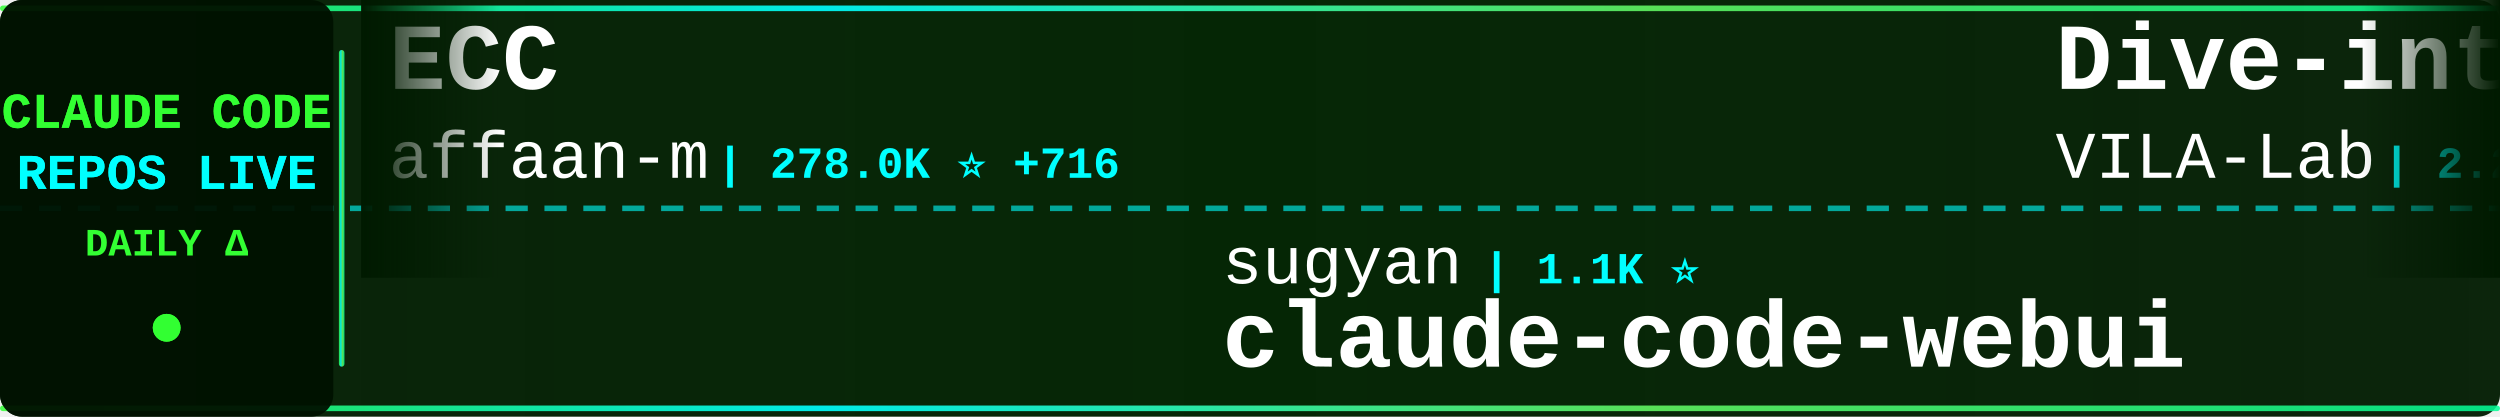
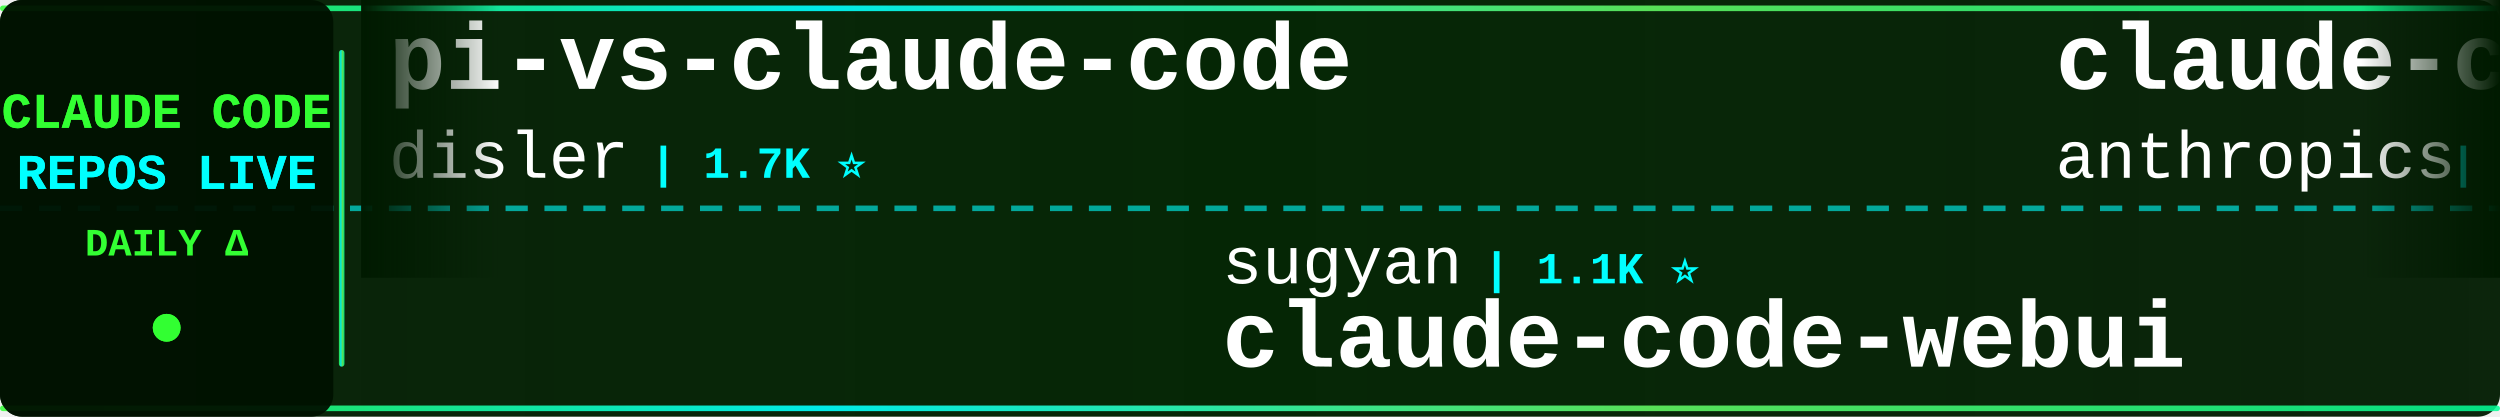
<svg xmlns="http://www.w3.org/2000/svg" width="900" height="150">
  <defs>
    <linearGradient id="tickerBg" x1="0%" y1="0%" x2="100%" y2="0%">
      <stop offset="0%" style="stop-color:#001a00;stop-opacity:0.95" />
      <stop offset="50%" style="stop-color:#002200;stop-opacity:0.98" />
      <stop offset="100%" style="stop-color:#001a00;stop-opacity:0.95" />
    </linearGradient>
    <linearGradient id="borderGrad" x1="0%" y1="0%" x2="100%" y2="0%">
      <stop offset="0%" style="stop-color:#33ff33;stop-opacity:0.85">
        <animate attributeName="stop-opacity" values="0.85;1;0.85" dur="2s" repeatCount="indefinite" />
      </stop>
      <stop offset="33%" style="stop-color:#00ffff;stop-opacity:0.9">
        <animate attributeName="stop-opacity" values="0.9;1;0.9" dur="2.2s" repeatCount="indefinite" />
      </stop>
      <stop offset="66%" style="stop-color:#66ff66;stop-opacity:0.85">
        <animate attributeName="stop-opacity" values="0.85;1;0.85" dur="1.8s" repeatCount="indefinite" />
      </stop>
      <stop offset="100%" style="stop-color:#00ff99;stop-opacity:0.85">
        <animate attributeName="stop-opacity" values="0.85;1;0.85" dur="2s" repeatCount="indefinite" />
      </stop>
    </linearGradient>
    <filter id="textGlow">
      <feGaussianBlur stdDeviation="0.1" result="coloredBlur" />
      <feMerge>
        <feMergeNode in="coloredBlur" />
        <feMergeNode in="SourceGraphic" />
      </feMerge>
    </filter>
    <filter id="metricGlow">
      <feGaussianBlur stdDeviation="0.2" result="coloredBlur" />
      <feMerge>
        <feMergeNode in="coloredBlur" />
        <feMergeNode in="SourceGraphic" />
      </feMerge>
    </filter>
    <linearGradient id="leftFade" x1="0%" y1="0%" x2="100%" y2="0%">
      <stop offset="0%" style="stop-color:#001a00;stop-opacity:1" />
      <stop offset="100%" style="stop-color:#001a00;stop-opacity:0" />
    </linearGradient>
    <linearGradient id="rightFade" x1="0%" y1="0%" x2="100%" y2="0%">
      <stop offset="0%" style="stop-color:#001a00;stop-opacity:0" />
      <stop offset="100%" style="stop-color:#001a00;stop-opacity:1" />
    </linearGradient>
  </defs>
  <rect width="900" height="150" fill="url(#tickerBg)" rx="8" />
  <rect x="0" y="2" width="900" height="2" fill="url(#borderGrad)" rx="1" />
  <rect x="0" y="146" width="900" height="2" fill="url(#borderGrad)" rx="1" />
  <line x1="0" y1="75" x2="900" y2="75" stroke="#00ffff" stroke-width="2" stroke-dasharray="8 6" opacity="0.6" />
  <rect x="0" y="0" width="120" height="150" fill="#001100" opacity="0.95" rx="8" />
  <text x="60" y="46" font-family="'Courier New', monospace" font-size="18" font-weight="bold" fill="#33ff33" text-anchor="middle" filter="url(#textGlow)">
    CLAUDE CODE
  </text>
  <text x="60" y="68" font-family="'Courier New', monospace" font-size="18" font-weight="bold" fill="#00ffff" text-anchor="middle" filter="url(#textGlow)">
    REPOS LIVE
  </text>
  <text x="60" y="92" font-family="'Courier New', monospace" font-size="14" font-weight="bold" fill="#33ff33" text-anchor="middle">
    DAILY Δ
  </text>
  <circle cx="60" cy="118" r="5" fill="#33ff33" filter="url(#metricGlow)">
    <animate attributeName="r" values="4;6;4" dur="1.5s" repeatCount="indefinite" />
    <animate attributeName="opacity" values="0.6;1;0.6" dur="1.5s" repeatCount="indefinite" />
  </circle>
  <rect x="122" y="18" width="2" height="114" fill="url(#borderGrad)" rx="1" />
  <clipPath id="tickerClip">
    <rect x="130" y="0" width="770" height="150" />
  </clipPath>
  <g clip-path="url(#tickerClip)">
    <g id="tickerItems">
      <animateTransform attributeName="transform" attributeType="XML" type="translate" from="0 0" to="-3000 0" dur="54s" repeatCount="indefinite" />
      <g transform="translate(0, 0)">
-         <text x="140" y="32" font-family="'Courier New', monospace" font-size="34" font-weight="bold" fill="#ffffff">ECC</text>
-         <text x="140" y="64" font-family="'Courier New', monospace" font-size="24" font-weight="normal" fill="#ffffff" opacity="1.0">affaan-m</text>
-         <text x="258" y="64" font-family="'Courier New', monospace" font-size="16" font-weight="bold" fill="#00ffff"> | 278.0K ⭐ +716</text>
+         <text x="140" y="32" font-family="'Courier New', monospace" font-size="34" font-weight="bold" fill="#ffffff">pi-vs-claude-code</text>
+         <text x="140" y="64" font-family="'Courier New', monospace" font-size="24" font-weight="normal" fill="#ffffff" opacity="1.0">disler</text>
+         <text x="234" y="64" font-family="'Courier New', monospace" font-size="16" font-weight="bold" fill="#00ffff"> | 1.7K ⭐</text>
      </g>
      <g transform="translate(300, 0)">
        <text x="140" y="102" font-family="'Courier New', monospace" font-size="24" font-weight="normal" fill="#ffffff" opacity="1.0">sugyan</text>
        <text x="234" y="102" font-family="'Courier New', monospace" font-size="16" font-weight="bold" fill="#00ffff"> | 1.1K ⭐</text>
        <text x="140" y="132" font-family="'Courier New', monospace" font-size="34" font-weight="bold" fill="#ffffff">claude-code-webui</text>
      </g>
      <g transform="translate(600, 0)">
-         <text x="140" y="32" font-family="'Courier New', monospace" font-size="34" font-weight="bold" fill="#ffffff">Dive-into-Claude-Code</text>
-         <text x="140" y="64" font-family="'Courier New', monospace" font-size="24" font-weight="normal" fill="#ffffff" opacity="1.0">VILA-Lab</text>
-         <text x="258" y="64" font-family="'Courier New', monospace" font-size="16" font-weight="bold" fill="#00ffff"> | 2.2K ⭐ +2</text>
+         <text x="140" y="32" font-family="'Courier New', monospace" font-size="34" font-weight="bold" fill="#ffffff">claude-code-base-action</text>
+         <text x="140" y="64" font-family="'Courier New', monospace" font-size="24" font-weight="normal" fill="#ffffff" opacity="1.0">anthropics</text>
+         <text x="282" y="64" font-family="'Courier New', monospace" font-size="16" font-weight="bold" fill="#00ffff"> | 1.0K ⭐</text>
      </g>
      <g transform="translate(900, 0)">
-         <text x="140" y="102" font-family="'Courier New', monospace" font-size="24" font-weight="normal" fill="#ffffff" opacity="1.0">freestylefly</text>
-         <text x="306" y="102" font-family="'Courier New', monospace" font-size="16" font-weight="bold" fill="#00ffff"> | 131 ⭐</text>
-         <text x="140" y="132" font-family="'Courier New', monospace" font-size="34" font-weight="bold" fill="#ffffff">claude-code</text>
+         <text x="140" y="102" font-family="'Courier New', monospace" font-size="24" font-weight="normal" fill="#ffffff" opacity="1.0">ghuntley</text>
+         <text x="258" y="102" font-family="'Courier New', monospace" font-size="16" font-weight="bold" fill="#00ffff"> | 991 ⭐</text>
+         <text x="140" y="132" font-family="'Courier New', monospace" font-size="34" font-weight="bold" fill="#ffffff">claude-code-source-code-...</text>
      </g>
      <g transform="translate(1200, 0)">
-         <text x="140" y="32" font-family="'Courier New', monospace" font-size="34" font-weight="bold" fill="#ffffff">claude-code-router</text>
-         <text x="140" y="64" font-family="'Courier New', monospace" font-size="24" font-weight="normal" fill="#ffffff" opacity="1.0">musistudio</text>
-         <text x="282" y="64" font-family="'Courier New', monospace" font-size="16" font-weight="bold" fill="#00ffff"> | 37.6K ⭐ +15</text>
+         <text x="140" y="32" font-family="'Courier New', monospace" font-size="34" font-weight="bold" fill="#ffffff">ralph-claude-code</text>
+         <text x="140" y="64" font-family="'Courier New', monospace" font-size="24" font-weight="normal" fill="#ffffff" opacity="1.0">frankbria</text>
+         <text x="270" y="64" font-family="'Courier New', monospace" font-size="16" font-weight="bold" fill="#00ffff"> | 9.7K ⭐</text>
      </g>
      <g transform="translate(1500, 0)">
-         <text x="140" y="102" font-family="'Courier New', monospace" font-size="24" font-weight="normal" fill="#ffffff" opacity="1.0">xorespesp</text>
-         <text x="270" y="102" font-family="'Courier New', monospace" font-size="16" font-weight="bold" fill="#00ffff"> | 232 ⭐</text>
-         <text x="140" y="132" font-family="'Courier New', monospace" font-size="34" font-weight="bold" fill="#ffffff">claude-code</text>
+         <text x="140" y="102" font-family="'Courier New', monospace" font-size="24" font-weight="normal" fill="#ffffff" opacity="1.0">kodu-ai</text>
+         <text x="246" y="102" font-family="'Courier New', monospace" font-size="16" font-weight="bold" fill="#00ffff"> | 5.2K ⭐ -2</text>
+         <text x="140" y="132" font-family="'Courier New', monospace" font-size="34" font-weight="bold" fill="#ffffff">claude-coder</text>
      </g>
      <g transform="translate(1800, 0)">
-         <text x="140" y="32" font-family="'Courier New', monospace" font-size="34" font-weight="bold" fill="#ffffff">claude-code-ultimate-gui...</text>
-         <text x="140" y="64" font-family="'Courier New', monospace" font-size="24" font-weight="normal" fill="#ffffff" opacity="1.0">FlorianBruniaux</text>
-         <text x="342" y="64" font-family="'Courier New', monospace" font-size="16" font-weight="bold" fill="#00ffff"> | 6.1K ⭐ +4</text>
+         <text x="140" y="32" font-family="'Courier New', monospace" font-size="34" font-weight="bold" fill="#ffffff">andrej-karpathy-skills</text>
+         <text x="140" y="64" font-family="'Courier New', monospace" font-size="24" font-weight="normal" fill="#ffffff" opacity="1.0">multica-ai</text>
+         <text x="282" y="64" font-family="'Courier New', monospace" font-size="16" font-weight="bold" fill="#00ffff"> | 219.5K ⭐ +232</text>
      </g>
      <g transform="translate(2100, 0)">
-         <text x="140" y="102" font-family="'Courier New', monospace" font-size="24" font-weight="normal" fill="#ffffff" opacity="1.0">zstmfhy</text>
-         <text x="246" y="102" font-family="'Courier New', monospace" font-size="16" font-weight="bold" fill="#00ffff"> | 188 ⭐</text>
-         <text x="140" y="132" font-family="'Courier New', monospace" font-size="34" font-weight="bold" fill="#ffffff">Claude-code</text>
+         <text x="140" y="102" font-family="'Courier New', monospace" font-size="24" font-weight="normal" fill="#ffffff" opacity="1.0">darcyegb</text>
+         <text x="258" y="102" font-family="'Courier New', monospace" font-size="16" font-weight="bold" fill="#00ffff"> | 775 ⭐ +1</text>
+         <text x="140" y="132" font-family="'Courier New', monospace" font-size="34" font-weight="bold" fill="#ffffff">ClaudeCodeAgents</text>
      </g>
      <g transform="translate(2400, 0)">
-         <text x="140" y="32" font-family="'Courier New', monospace" font-size="34" font-weight="bold" fill="#ffffff">ralph-claude-code</text>
-         <text x="140" y="64" font-family="'Courier New', monospace" font-size="24" font-weight="normal" fill="#ffffff" opacity="1.0">frankbria</text>
-         <text x="270" y="64" font-family="'Courier New', monospace" font-size="16" font-weight="bold" fill="#00ffff"> | 9.7K ⭐ +1</text>
+         <text x="140" y="32" font-family="'Courier New', monospace" font-size="34" font-weight="bold" fill="#ffffff">claude-code-hooks-master...</text>
+         <text x="140" y="64" font-family="'Courier New', monospace" font-size="24" font-weight="normal" fill="#ffffff" opacity="1.0">disler</text>
+         <text x="234" y="64" font-family="'Courier New', monospace" font-size="16" font-weight="bold" fill="#00ffff"> | 3.9K ⭐ +1</text>
      </g>
      <g transform="translate(2700, 0)">
-         <text x="140" y="102" font-family="'Courier New', monospace" font-size="24" font-weight="normal" fill="#ffffff" opacity="1.0">luyao618</text>
-         <text x="258" y="102" font-family="'Courier New', monospace" font-size="16" font-weight="bold" fill="#00ffff"> | 1.7K ⭐ +2</text>
-         <text x="140" y="132" font-family="'Courier New', monospace" font-size="34" font-weight="bold" fill="#ffffff">Claude-Code-Source-Study</text>
+         <text x="140" y="102" font-family="'Courier New', monospace" font-size="24" font-weight="normal" fill="#ffffff" opacity="1.0">Windy3f3f3f3f</text>
+         <text x="318" y="102" font-family="'Courier New', monospace" font-size="16" font-weight="bold" fill="#00ffff"> | 2.8K ⭐ -1</text>
+         <text x="140" y="132" font-family="'Courier New', monospace" font-size="34" font-weight="bold" fill="#ffffff">claude-code-from-scratch</text>
      </g>
      <g transform="translate(3000, 0)">
-         <text x="140" y="32" font-family="'Courier New', monospace" font-size="34" font-weight="bold" fill="#ffffff">ECC</text>
-         <text x="140" y="64" font-family="'Courier New', monospace" font-size="24" font-weight="normal" fill="#ffffff" opacity="1.0">affaan-m</text>
-         <text x="258" y="64" font-family="'Courier New', monospace" font-size="16" font-weight="bold" fill="#00ffff"> | 278.0K ⭐ +716</text>
+         <text x="140" y="32" font-family="'Courier New', monospace" font-size="34" font-weight="bold" fill="#ffffff">pi-vs-claude-code</text>
+         <text x="140" y="64" font-family="'Courier New', monospace" font-size="24" font-weight="normal" fill="#ffffff" opacity="1.0">disler</text>
+         <text x="234" y="64" font-family="'Courier New', monospace" font-size="16" font-weight="bold" fill="#00ffff"> | 1.7K ⭐</text>
      </g>
      <g transform="translate(3300, 0)">
        <text x="140" y="102" font-family="'Courier New', monospace" font-size="24" font-weight="normal" fill="#ffffff" opacity="1.0">sugyan</text>
        <text x="234" y="102" font-family="'Courier New', monospace" font-size="16" font-weight="bold" fill="#00ffff"> | 1.1K ⭐</text>
        <text x="140" y="132" font-family="'Courier New', monospace" font-size="34" font-weight="bold" fill="#ffffff">claude-code-webui</text>
      </g>
      <g transform="translate(3600, 0)">
-         <text x="140" y="32" font-family="'Courier New', monospace" font-size="34" font-weight="bold" fill="#ffffff">Dive-into-Claude-Code</text>
-         <text x="140" y="64" font-family="'Courier New', monospace" font-size="24" font-weight="normal" fill="#ffffff" opacity="1.0">VILA-Lab</text>
-         <text x="258" y="64" font-family="'Courier New', monospace" font-size="16" font-weight="bold" fill="#00ffff"> | 2.2K ⭐ +2</text>
+         <text x="140" y="32" font-family="'Courier New', monospace" font-size="34" font-weight="bold" fill="#ffffff">claude-code-base-action</text>
+         <text x="140" y="64" font-family="'Courier New', monospace" font-size="24" font-weight="normal" fill="#ffffff" opacity="1.0">anthropics</text>
+         <text x="282" y="64" font-family="'Courier New', monospace" font-size="16" font-weight="bold" fill="#00ffff"> | 1.0K ⭐</text>
      </g>
      <g transform="translate(3900, 0)">
-         <text x="140" y="102" font-family="'Courier New', monospace" font-size="24" font-weight="normal" fill="#ffffff" opacity="1.0">freestylefly</text>
-         <text x="306" y="102" font-family="'Courier New', monospace" font-size="16" font-weight="bold" fill="#00ffff"> | 131 ⭐</text>
-         <text x="140" y="132" font-family="'Courier New', monospace" font-size="34" font-weight="bold" fill="#ffffff">claude-code</text>
+         <text x="140" y="102" font-family="'Courier New', monospace" font-size="24" font-weight="normal" fill="#ffffff" opacity="1.0">ghuntley</text>
+         <text x="258" y="102" font-family="'Courier New', monospace" font-size="16" font-weight="bold" fill="#00ffff"> | 991 ⭐</text>
+         <text x="140" y="132" font-family="'Courier New', monospace" font-size="34" font-weight="bold" fill="#ffffff">claude-code-source-code-...</text>
      </g>
    </g>
  </g>
  <rect x="130" y="0" width="50" height="100" fill="url(#leftFade)" />
  <rect x="850" y="0" width="50" height="100" fill="url(#rightFade)" />
</svg>
